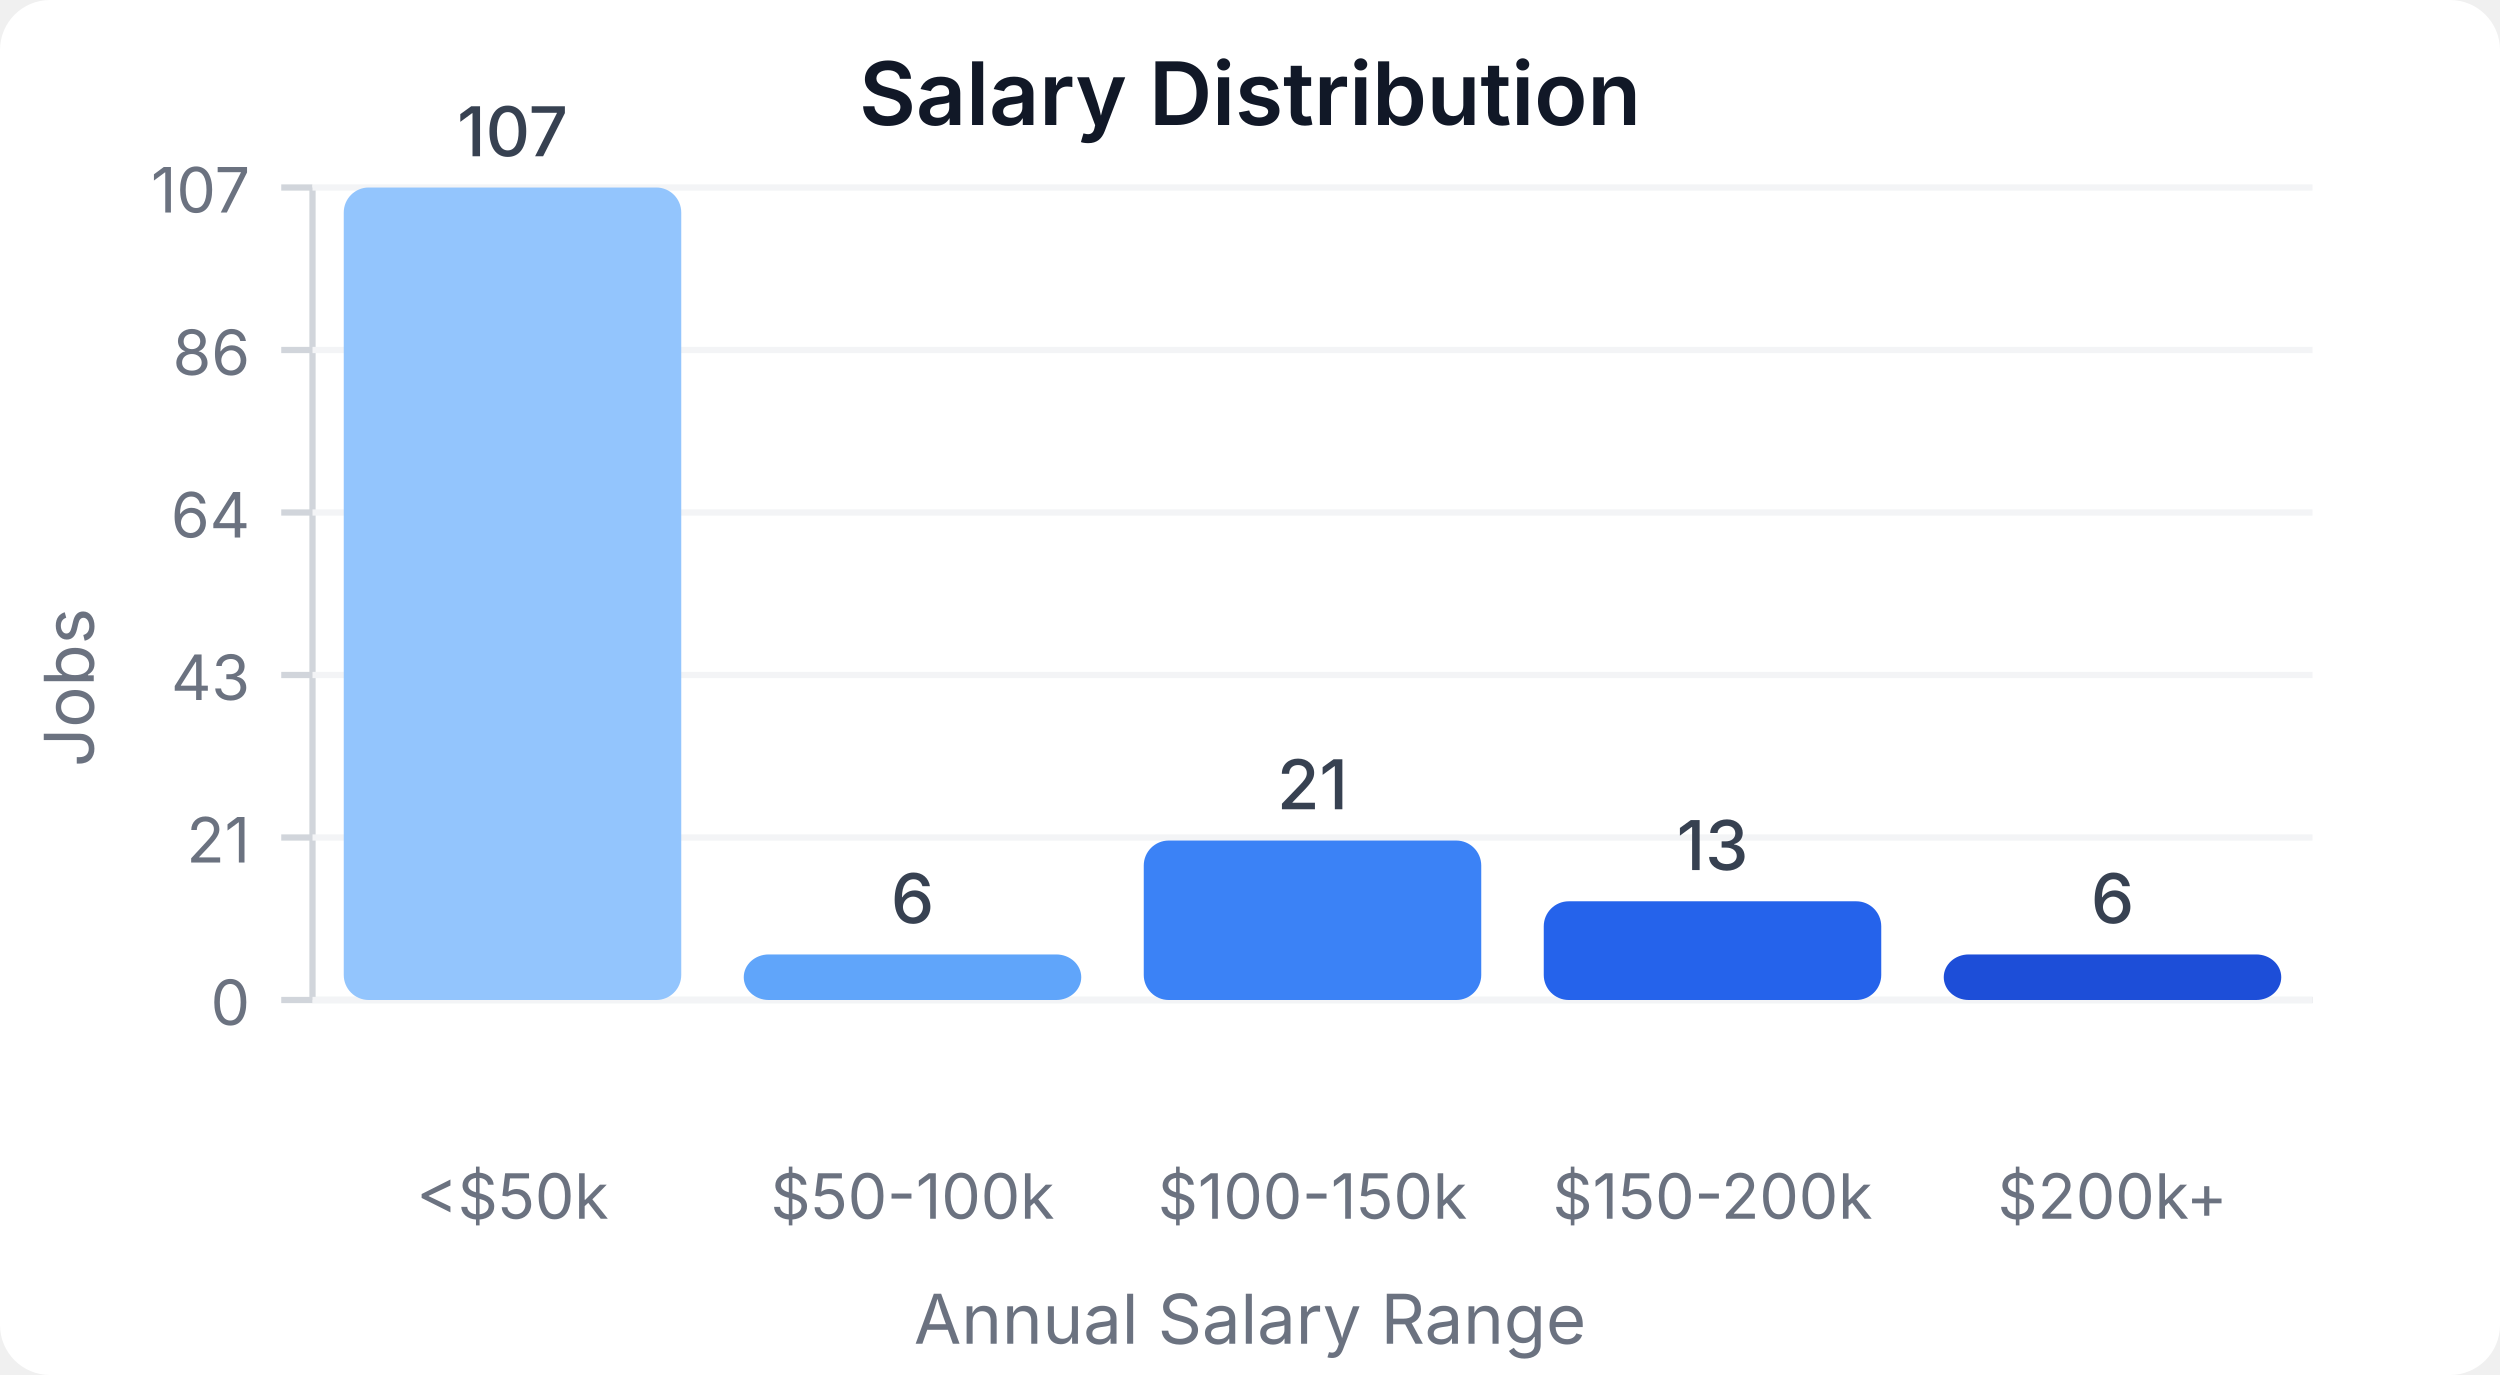
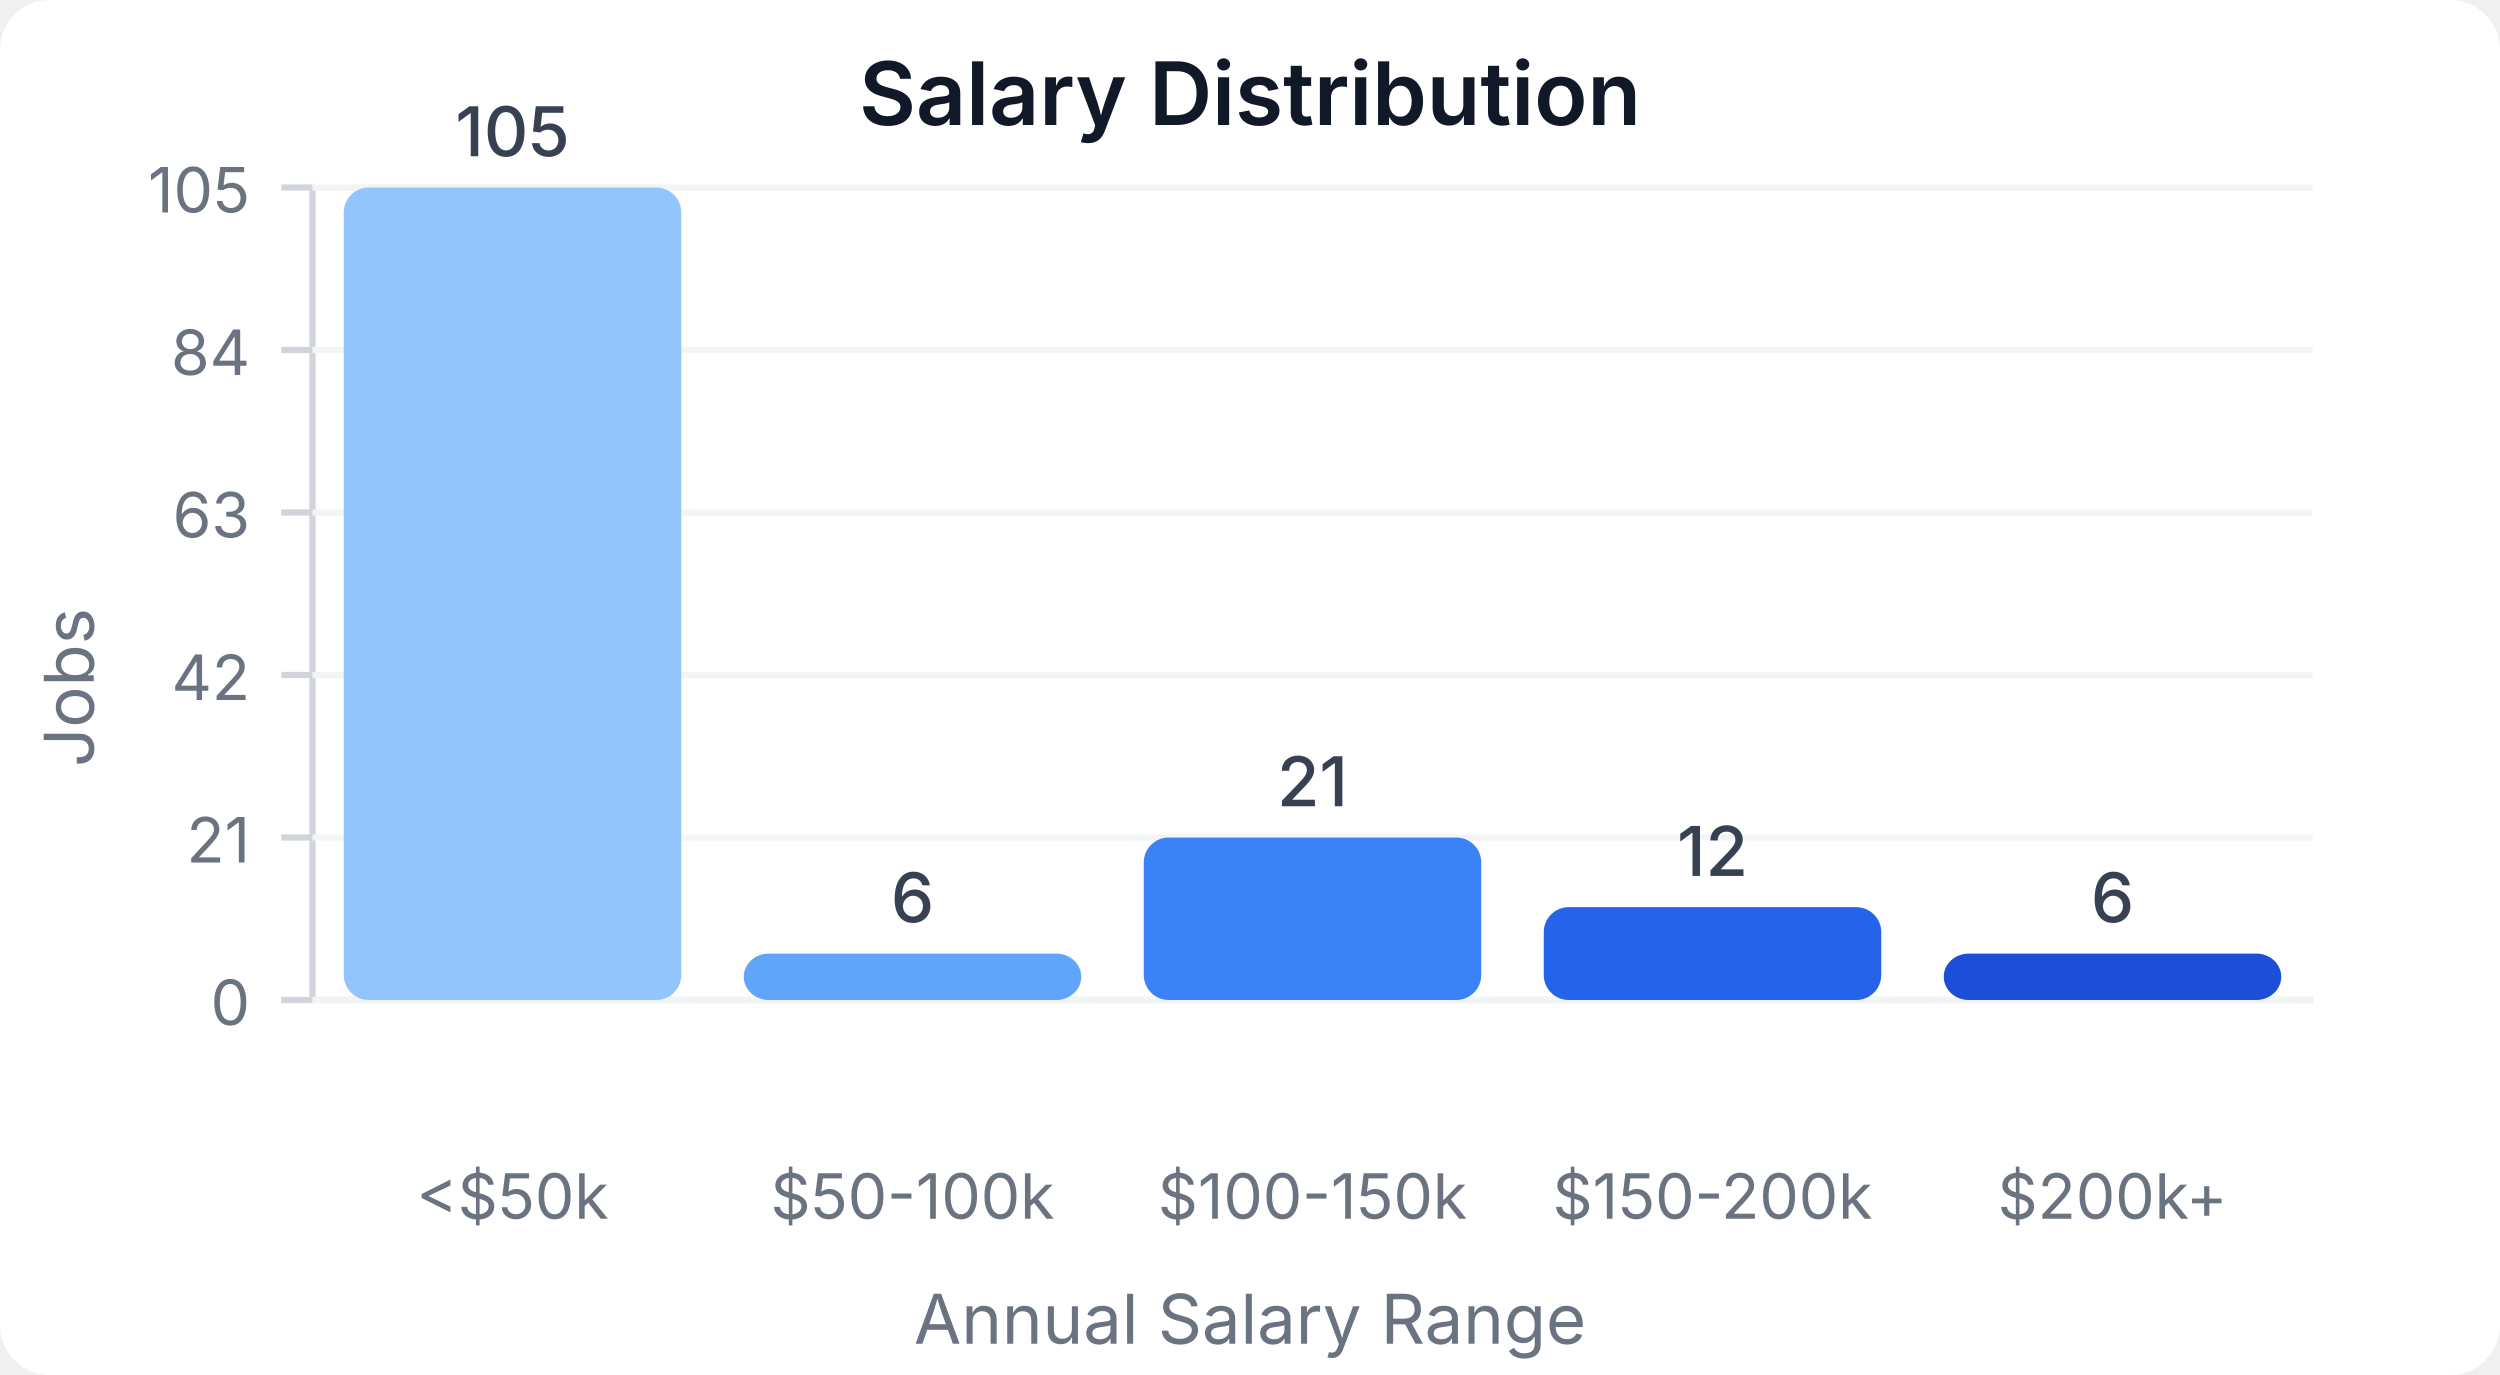
<svg xmlns="http://www.w3.org/2000/svg" width="400" height="220" viewBox="0 0 400 220">
  <style>
    text { font-family: system-ui, -apple-system, sans-serif; }
  </style>
  <rect width="400" height="220" fill="#ffffff" rx="8" />
  <text x="200" y="20" text-anchor="middle" font-size="14" font-weight="600" fill="#111827">Salary Distribution</text>
  <line x1="50" y1="30" x2="50" y2="160" stroke="#d1d5db" stroke-width="1" />
  <line x1="50" y1="160" x2="370" y2="160" stroke="#d1d5db" stroke-width="1" />
  <line x1="45" y1="160" x2="50" y2="160" stroke="#d1d5db" stroke-width="1" />
  <text x="40" y="164" text-anchor="end" font-size="10" fill="#6b7280">0</text>
  <line x1="50" y1="160" x2="370" y2="160" stroke="#f3f4f6" stroke-width="1" />
  <line x1="45" y1="134" x2="50" y2="134" stroke="#d1d5db" stroke-width="1" />
  <text x="40" y="138" text-anchor="end" font-size="10" fill="#6b7280">21</text>
  <line x1="50" y1="134" x2="370" y2="134" stroke="#f3f4f6" stroke-width="1" />
  <line x1="45" y1="108" x2="50" y2="108" stroke="#d1d5db" stroke-width="1" />
-   <text x="40" y="112" text-anchor="end" font-size="10" fill="#6b7280">43</text>
+   <text x="40" y="112" text-anchor="end" font-size="10" fill="#6b7280">42</text>
  <line x1="50" y1="108" x2="370" y2="108" stroke="#f3f4f6" stroke-width="1" />
  <line x1="45" y1="82" x2="50" y2="82" stroke="#d1d5db" stroke-width="1" />
-   <text x="40" y="86" text-anchor="end" font-size="10" fill="#6b7280">64</text>
+   <text x="40" y="86" text-anchor="end" font-size="10" fill="#6b7280">63</text>
  <line x1="50" y1="82" x2="370" y2="82" stroke="#f3f4f6" stroke-width="1" />
  <line x1="45" y1="56" x2="50" y2="56" stroke="#d1d5db" stroke-width="1" />
-   <text x="40" y="60" text-anchor="end" font-size="10" fill="#6b7280">86</text>
+   <text x="40" y="60" text-anchor="end" font-size="10" fill="#6b7280">84</text>
  <line x1="50" y1="56" x2="370" y2="56" stroke="#f3f4f6" stroke-width="1" />
  <line x1="45" y1="30" x2="50" y2="30" stroke="#d1d5db" stroke-width="1" />
-   <text x="40" y="34" text-anchor="end" font-size="10" fill="#6b7280">107</text>
+   <text x="40" y="34" text-anchor="end" font-size="10" fill="#6b7280">105</text>
  <line x1="50" y1="30" x2="370" y2="30" stroke="#f3f4f6" stroke-width="1" />
  <rect x="55" y="30" width="54" height="130" fill="#93c5fd" rx="4" />
-   <text x="82" y="25" text-anchor="middle" font-size="11" fill="#374151" font-weight="500">107</text>
+   <text x="82" y="25" text-anchor="middle" font-size="11" fill="#374151" font-weight="500">105</text>
  <text x="82" y="195" text-anchor="middle" font-size="10" fill="#6b7280">&lt;$50k</text>
-   <rect x="119" y="152.71" width="54" height="7.29" fill="#60a5fa" rx="4" />
-   <text x="146" y="147.71" text-anchor="middle" font-size="11" fill="#374151" font-weight="500">6</text>
+   <rect x="119" y="152.571" width="54" height="7.429" fill="#60a5fa" rx="4" />
+   <text x="146" y="147.571" text-anchor="middle" font-size="11" fill="#374151" font-weight="500">6</text>
  <text x="146" y="195" text-anchor="middle" font-size="10" fill="#6b7280">$50-100k</text>
-   <rect x="183" y="134.486" width="54" height="25.514" fill="#3b82f6" rx="4" />
-   <text x="210" y="129.486" text-anchor="middle" font-size="11" fill="#374151" font-weight="500">21</text>
+   <rect x="183" y="134" width="54" height="26" fill="#3b82f6" rx="4" />
+   <text x="210" y="129" text-anchor="middle" font-size="11" fill="#374151" font-weight="500">21</text>
  <text x="210" y="195" text-anchor="middle" font-size="10" fill="#6b7280">$100-150k</text>
-   <rect x="247" y="144.206" width="54" height="15.794" fill="#2563eb" rx="4" />
-   <text x="274" y="139.206" text-anchor="middle" font-size="11" fill="#374151" font-weight="500">13</text>
+   <rect x="247" y="145.143" width="54" height="14.857" fill="#2563eb" rx="4" />
+   <text x="274" y="140.143" text-anchor="middle" font-size="11" fill="#374151" font-weight="500">12</text>
  <text x="274" y="195" text-anchor="middle" font-size="10" fill="#6b7280">$150-200k</text>
-   <rect x="311" y="152.71" width="54" height="7.29" fill="#1d4ed8" rx="4" />
-   <text x="338" y="147.71" text-anchor="middle" font-size="11" fill="#374151" font-weight="500">6</text>
+   <rect x="311" y="152.571" width="54" height="7.429" fill="#1d4ed8" rx="4" />
+   <text x="338" y="147.571" text-anchor="middle" font-size="11" fill="#374151" font-weight="500">6</text>
  <text x="338" y="195" text-anchor="middle" font-size="10" fill="#6b7280">$200k+</text>
  <text x="15" y="110" text-anchor="middle" font-size="11" fill="#6b7280" transform="rotate(-90, 15, 110)">Jobs</text>
  <text x="200" y="215" text-anchor="middle" font-size="11" fill="#6b7280">Annual Salary Range</text>
</svg>
